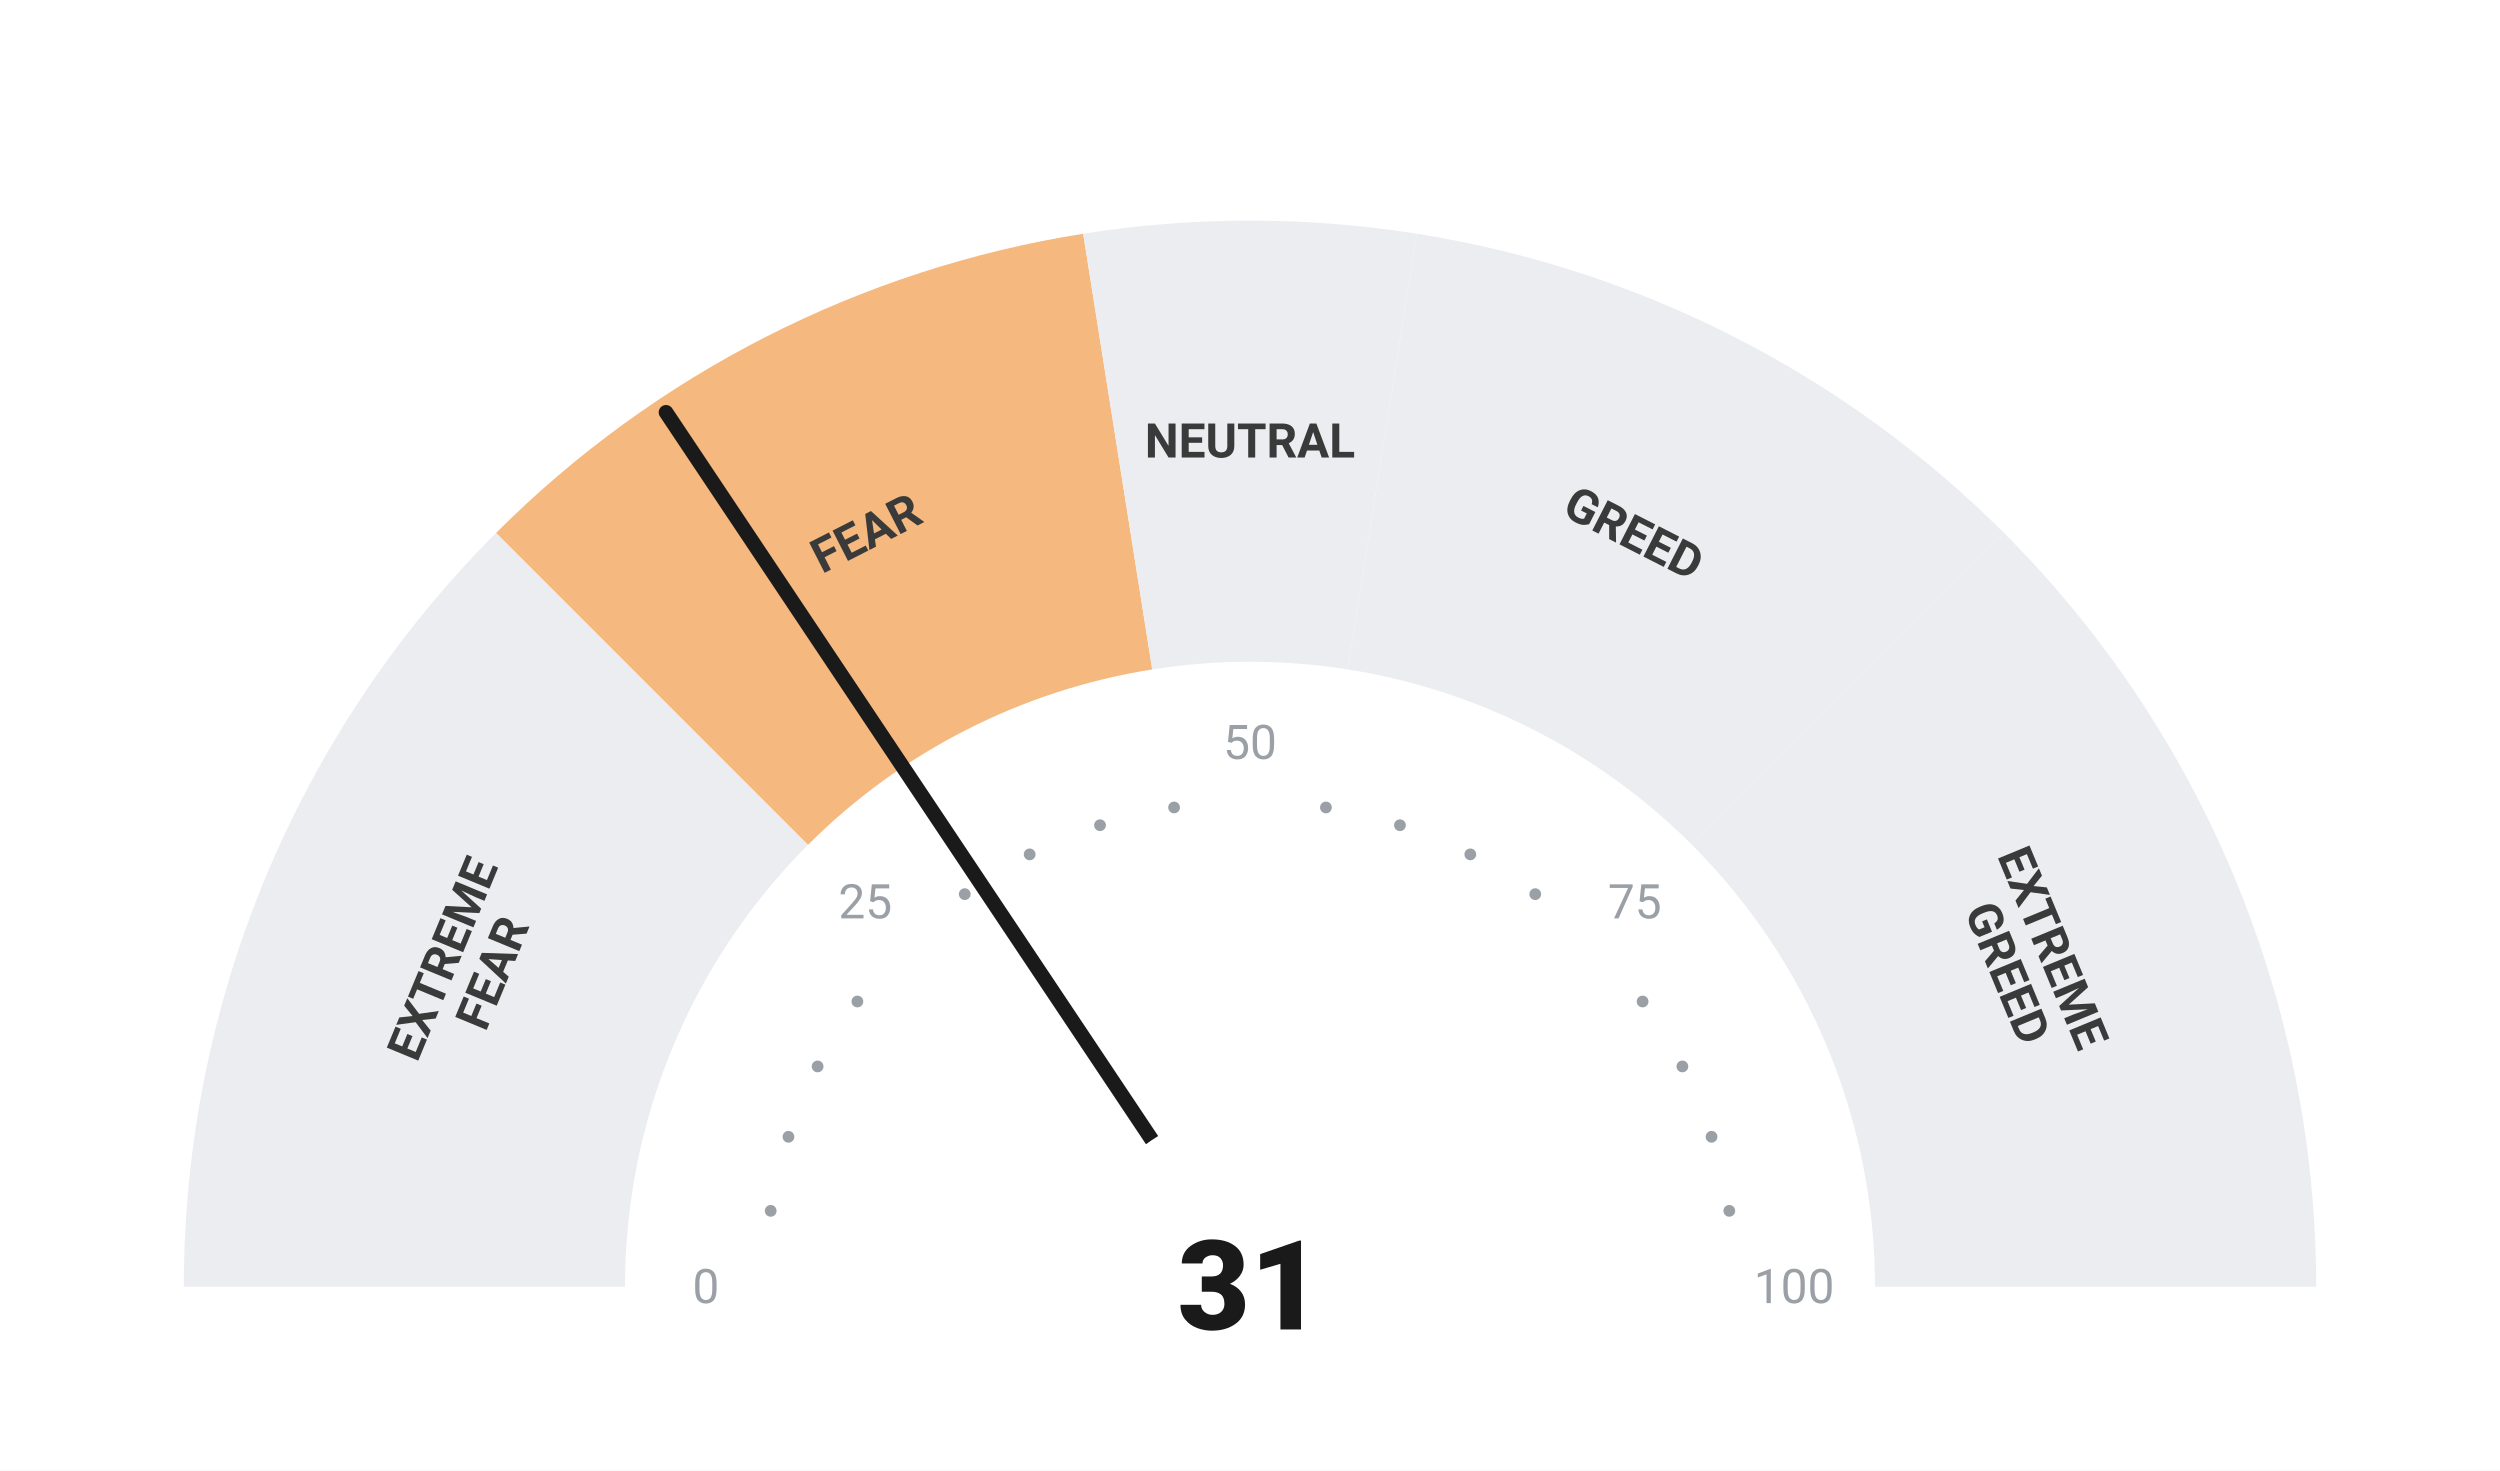
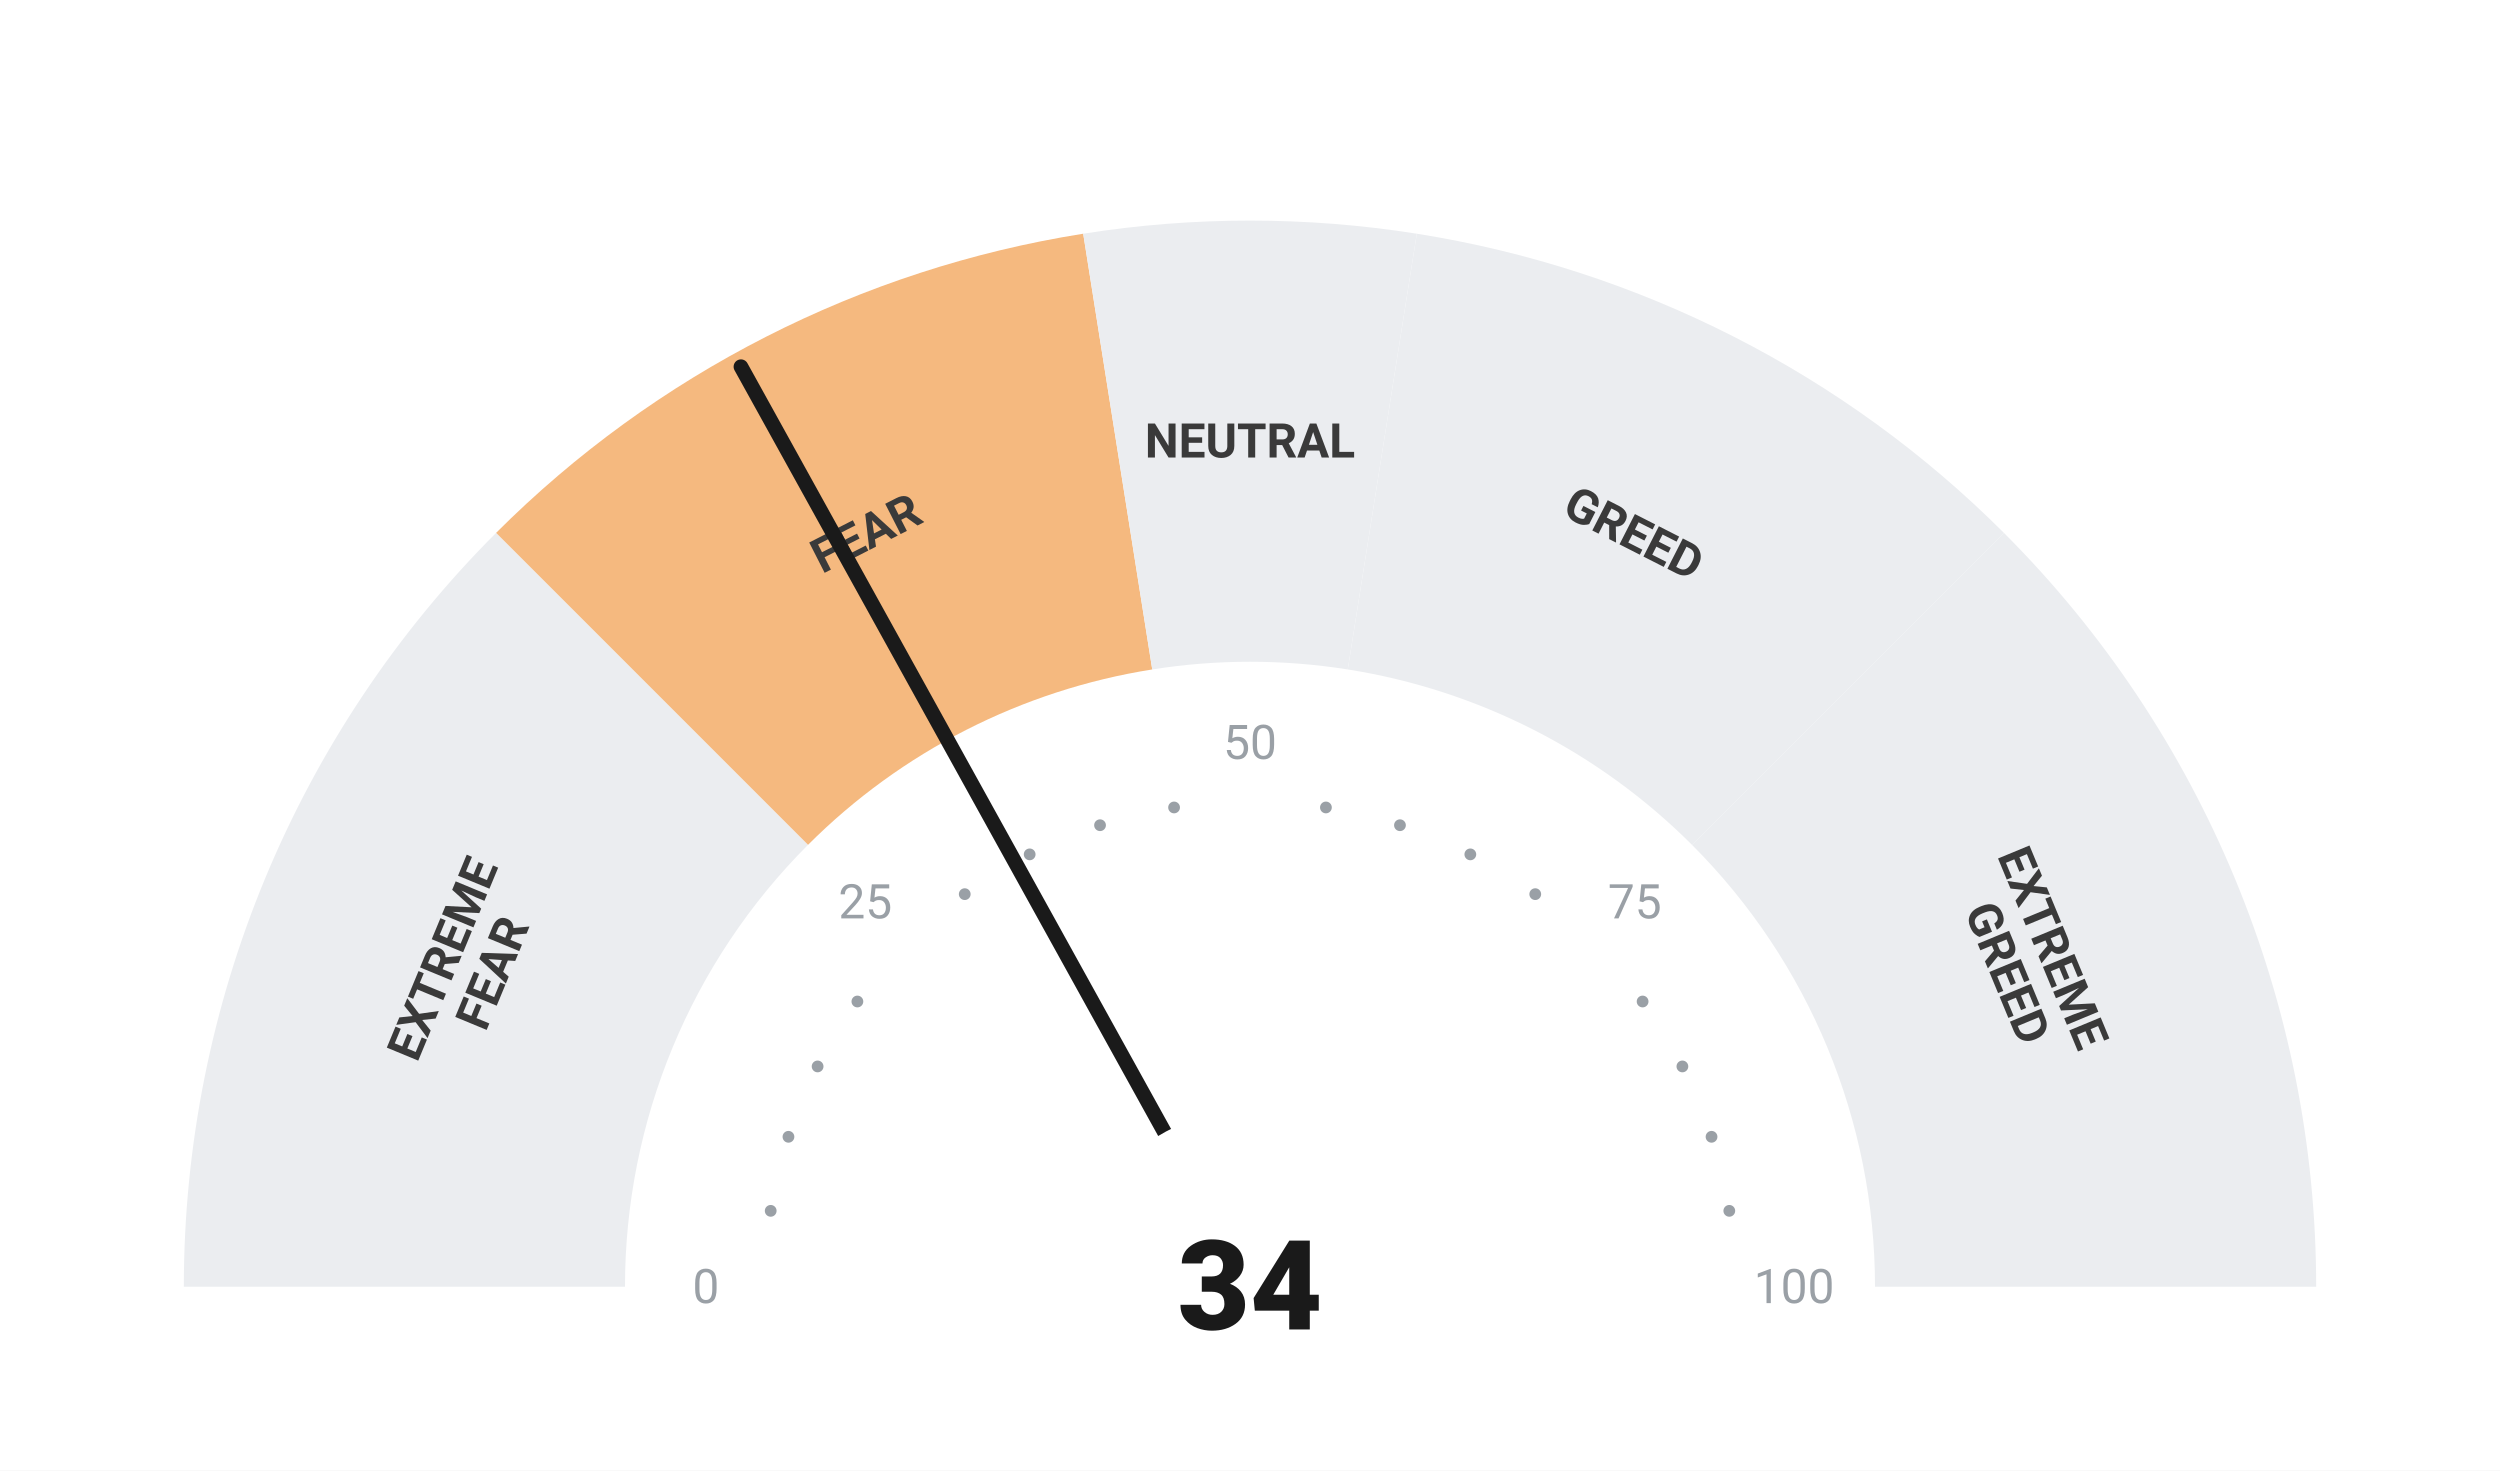
<svg xmlns="http://www.w3.org/2000/svg" viewBox="0 0 680 400" width="680" height="400">
  <rect width="680" height="400" fill="#ffffff" />
  <path d="M 50.00 350.00 A 290 290 0 0 1 134.94 144.94 L 219.79 229.79 A 170 170 0 0 0 170.00 350.00 Z" fill="#ebedf0" />
  <path d="M 134.94 144.94 A 290 290 0 0 1 294.63 63.57 L 313.41 182.09 A 170 170 0 0 0 219.79 229.79 Z" fill="#F5B97F" />
  <path d="M 294.63 63.57 A 290 290 0 0 1 385.37 63.57 L 366.59 182.09 A 170 170 0 0 0 313.41 182.09 Z" fill="#ebedf0" />
  <path d="M 385.37 63.57 A 290 290 0 0 1 545.06 144.94 L 460.21 229.79 A 170 170 0 0 0 366.59 182.09 Z" fill="#ebedf0" />
  <path d="M 545.06 144.94 A 290 290 0 0 1 630.00 350.00 L 510.00 350.00 A 170 170 0 0 0 460.21 229.79 Z" fill="#ebedf0" />
  <circle cx="209.63" cy="329.35" r="1.6" fill="#9aa0a6" />
  <circle cx="214.46" cy="309.21" r="1.6" fill="#9aa0a6" />
  <circle cx="222.39" cy="290.07" r="1.6" fill="#9aa0a6" />
  <circle cx="233.21" cy="272.41" r="1.6" fill="#9aa0a6" />
  <circle cx="262.41" cy="243.21" r="1.6" fill="#9aa0a6" />
  <circle cx="280.07" cy="232.39" r="1.6" fill="#9aa0a6" />
  <circle cx="299.21" cy="224.46" r="1.6" fill="#9aa0a6" />
  <circle cx="319.35" cy="219.63" r="1.6" fill="#9aa0a6" />
  <circle cx="360.65" cy="219.63" r="1.6" fill="#9aa0a6" />
  <circle cx="380.79" cy="224.46" r="1.6" fill="#9aa0a6" />
  <circle cx="399.93" cy="232.39" r="1.6" fill="#9aa0a6" />
  <circle cx="417.59" cy="243.21" r="1.6" fill="#9aa0a6" />
  <circle cx="446.79" cy="272.41" r="1.6" fill="#9aa0a6" />
  <circle cx="457.61" cy="290.07" r="1.6" fill="#9aa0a6" />
  <circle cx="465.54" cy="309.21" r="1.6" fill="#9aa0a6" />
  <circle cx="470.37" cy="329.35" r="1.6" fill="#9aa0a6" />
  <text x="192.00" y="350.00" text-anchor="middle" dominant-baseline="central" font-family="-apple-system, BlinkMacSystemFont, 'Segoe UI', Roboto, sans-serif" font-size="13" font-weight="400" fill="#9aa0a6">0</text>
  <text x="235.35" y="245.35" text-anchor="middle" dominant-baseline="central" font-family="-apple-system, BlinkMacSystemFont, 'Segoe UI', Roboto, sans-serif" font-size="13" font-weight="400" fill="#9aa0a6">25</text>
  <text x="340.00" y="202.00" text-anchor="middle" dominant-baseline="central" font-family="-apple-system, BlinkMacSystemFont, 'Segoe UI', Roboto, sans-serif" font-size="13" font-weight="400" fill="#9aa0a6">50</text>
  <text x="444.65" y="245.35" text-anchor="middle" dominant-baseline="central" font-family="-apple-system, BlinkMacSystemFont, 'Segoe UI', Roboto, sans-serif" font-size="13" font-weight="400" fill="#9aa0a6">75</text>
  <text x="488.00" y="350.00" text-anchor="middle" dominant-baseline="central" font-family="-apple-system, BlinkMacSystemFont, 'Segoe UI', Roboto, sans-serif" font-size="13" font-weight="400" fill="#9aa0a6">100</text>
  <text transform="rotate(-67.50 127.51 261.98)" x="127.51" y="261.98" text-anchor="middle" dominant-baseline="central" font-family="-apple-system, BlinkMacSystemFont, 'Segoe UI', Roboto, sans-serif" font-size="13" font-weight="700" fill="#3a3a3a">
    <tspan x="127.51" dy="-7">EXTREME</tspan>
    <tspan x="127.51" dy="14">FEAR</tspan>
  </text>
  <text transform="rotate(-27.00 235.58 145.07)" x="235.58" y="145.07" text-anchor="middle" dominant-baseline="central" font-family="-apple-system, BlinkMacSystemFont, 'Segoe UI', Roboto, sans-serif" font-size="13" font-weight="700" fill="#3a3a3a">
    <tspan x="235.58" dy="0">FEAR</tspan>
  </text>
  <text transform="rotate(0.00 340.00 120.00)" x="340.00" y="120.00" text-anchor="middle" dominant-baseline="central" font-family="-apple-system, BlinkMacSystemFont, 'Segoe UI', Roboto, sans-serif" font-size="13" font-weight="700" fill="#3a3a3a">
    <tspan x="340.00" dy="0">NEUTRAL</tspan>
  </text>
  <text transform="rotate(27.00 444.42 145.07)" x="444.42" y="145.07" text-anchor="middle" dominant-baseline="central" font-family="-apple-system, BlinkMacSystemFont, 'Segoe UI', Roboto, sans-serif" font-size="13" font-weight="700" fill="#3a3a3a">
    <tspan x="444.42" dy="0">GREED</tspan>
  </text>
  <text transform="rotate(67.50 552.49 261.98)" x="552.49" y="261.98" text-anchor="middle" dominant-baseline="central" font-family="-apple-system, BlinkMacSystemFont, 'Segoe UI', Roboto, sans-serif" font-size="13" font-weight="700" fill="#3a3a3a">
    <tspan x="552.49" dy="-7">EXTREME</tspan>
    <tspan x="552.49" dy="14">GREED</tspan>
  </text>
-   <line x1="340" y1="350" x2="181.16" y2="112.16" stroke="#1a1a1a" stroke-width="4" stroke-linecap="round" />
+   <line x1="340" y1="350" x2="201.54" y2="99.75" stroke="#1a1a1a" stroke-width="4" stroke-linecap="round" />
  <circle cx="340" cy="350" r="48" fill="#ffffff" />
-   <text x="340" y="350" text-anchor="middle" dominant-baseline="central" font-family="-apple-system, BlinkMacSystemFont, 'Segoe UI', Roboto, sans-serif" font-size="34" font-weight="800" fill="#1a1a1a">31</text>
+   <text x="340" y="350" text-anchor="middle" dominant-baseline="central" font-family="-apple-system, BlinkMacSystemFont, 'Segoe UI', Roboto, sans-serif" font-size="34" font-weight="800" fill="#1a1a1a">34</text>
</svg>
